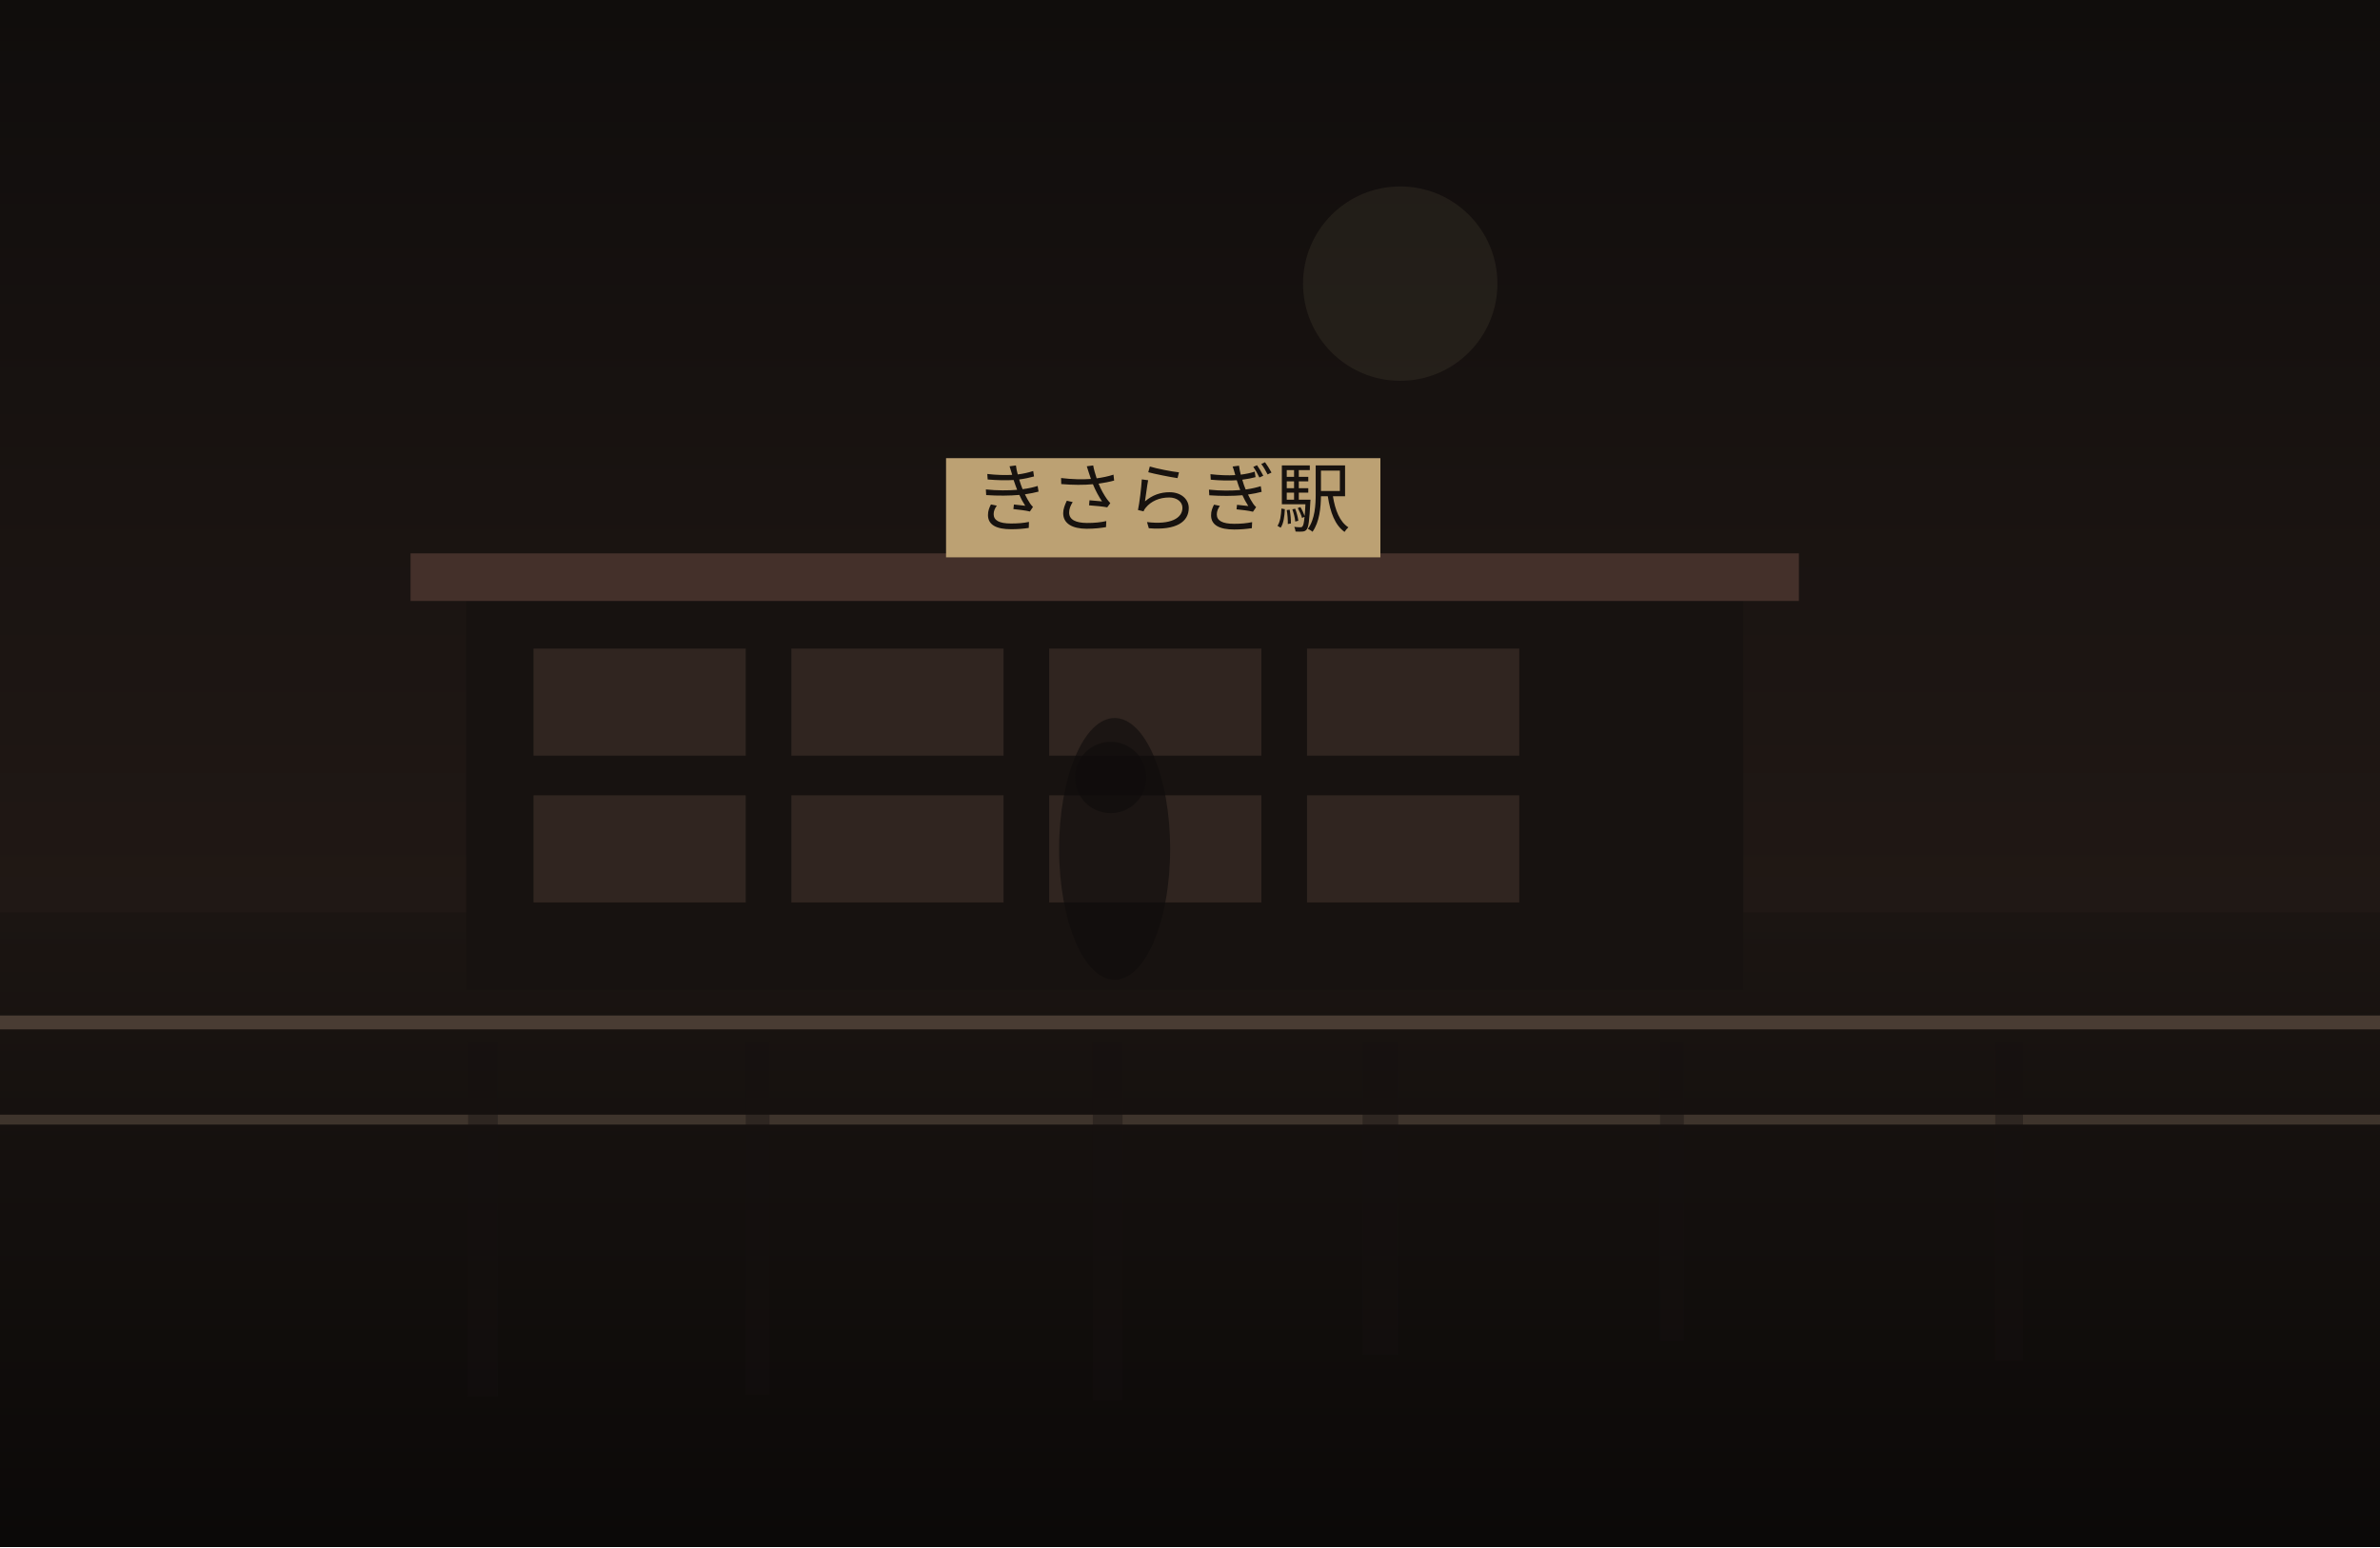
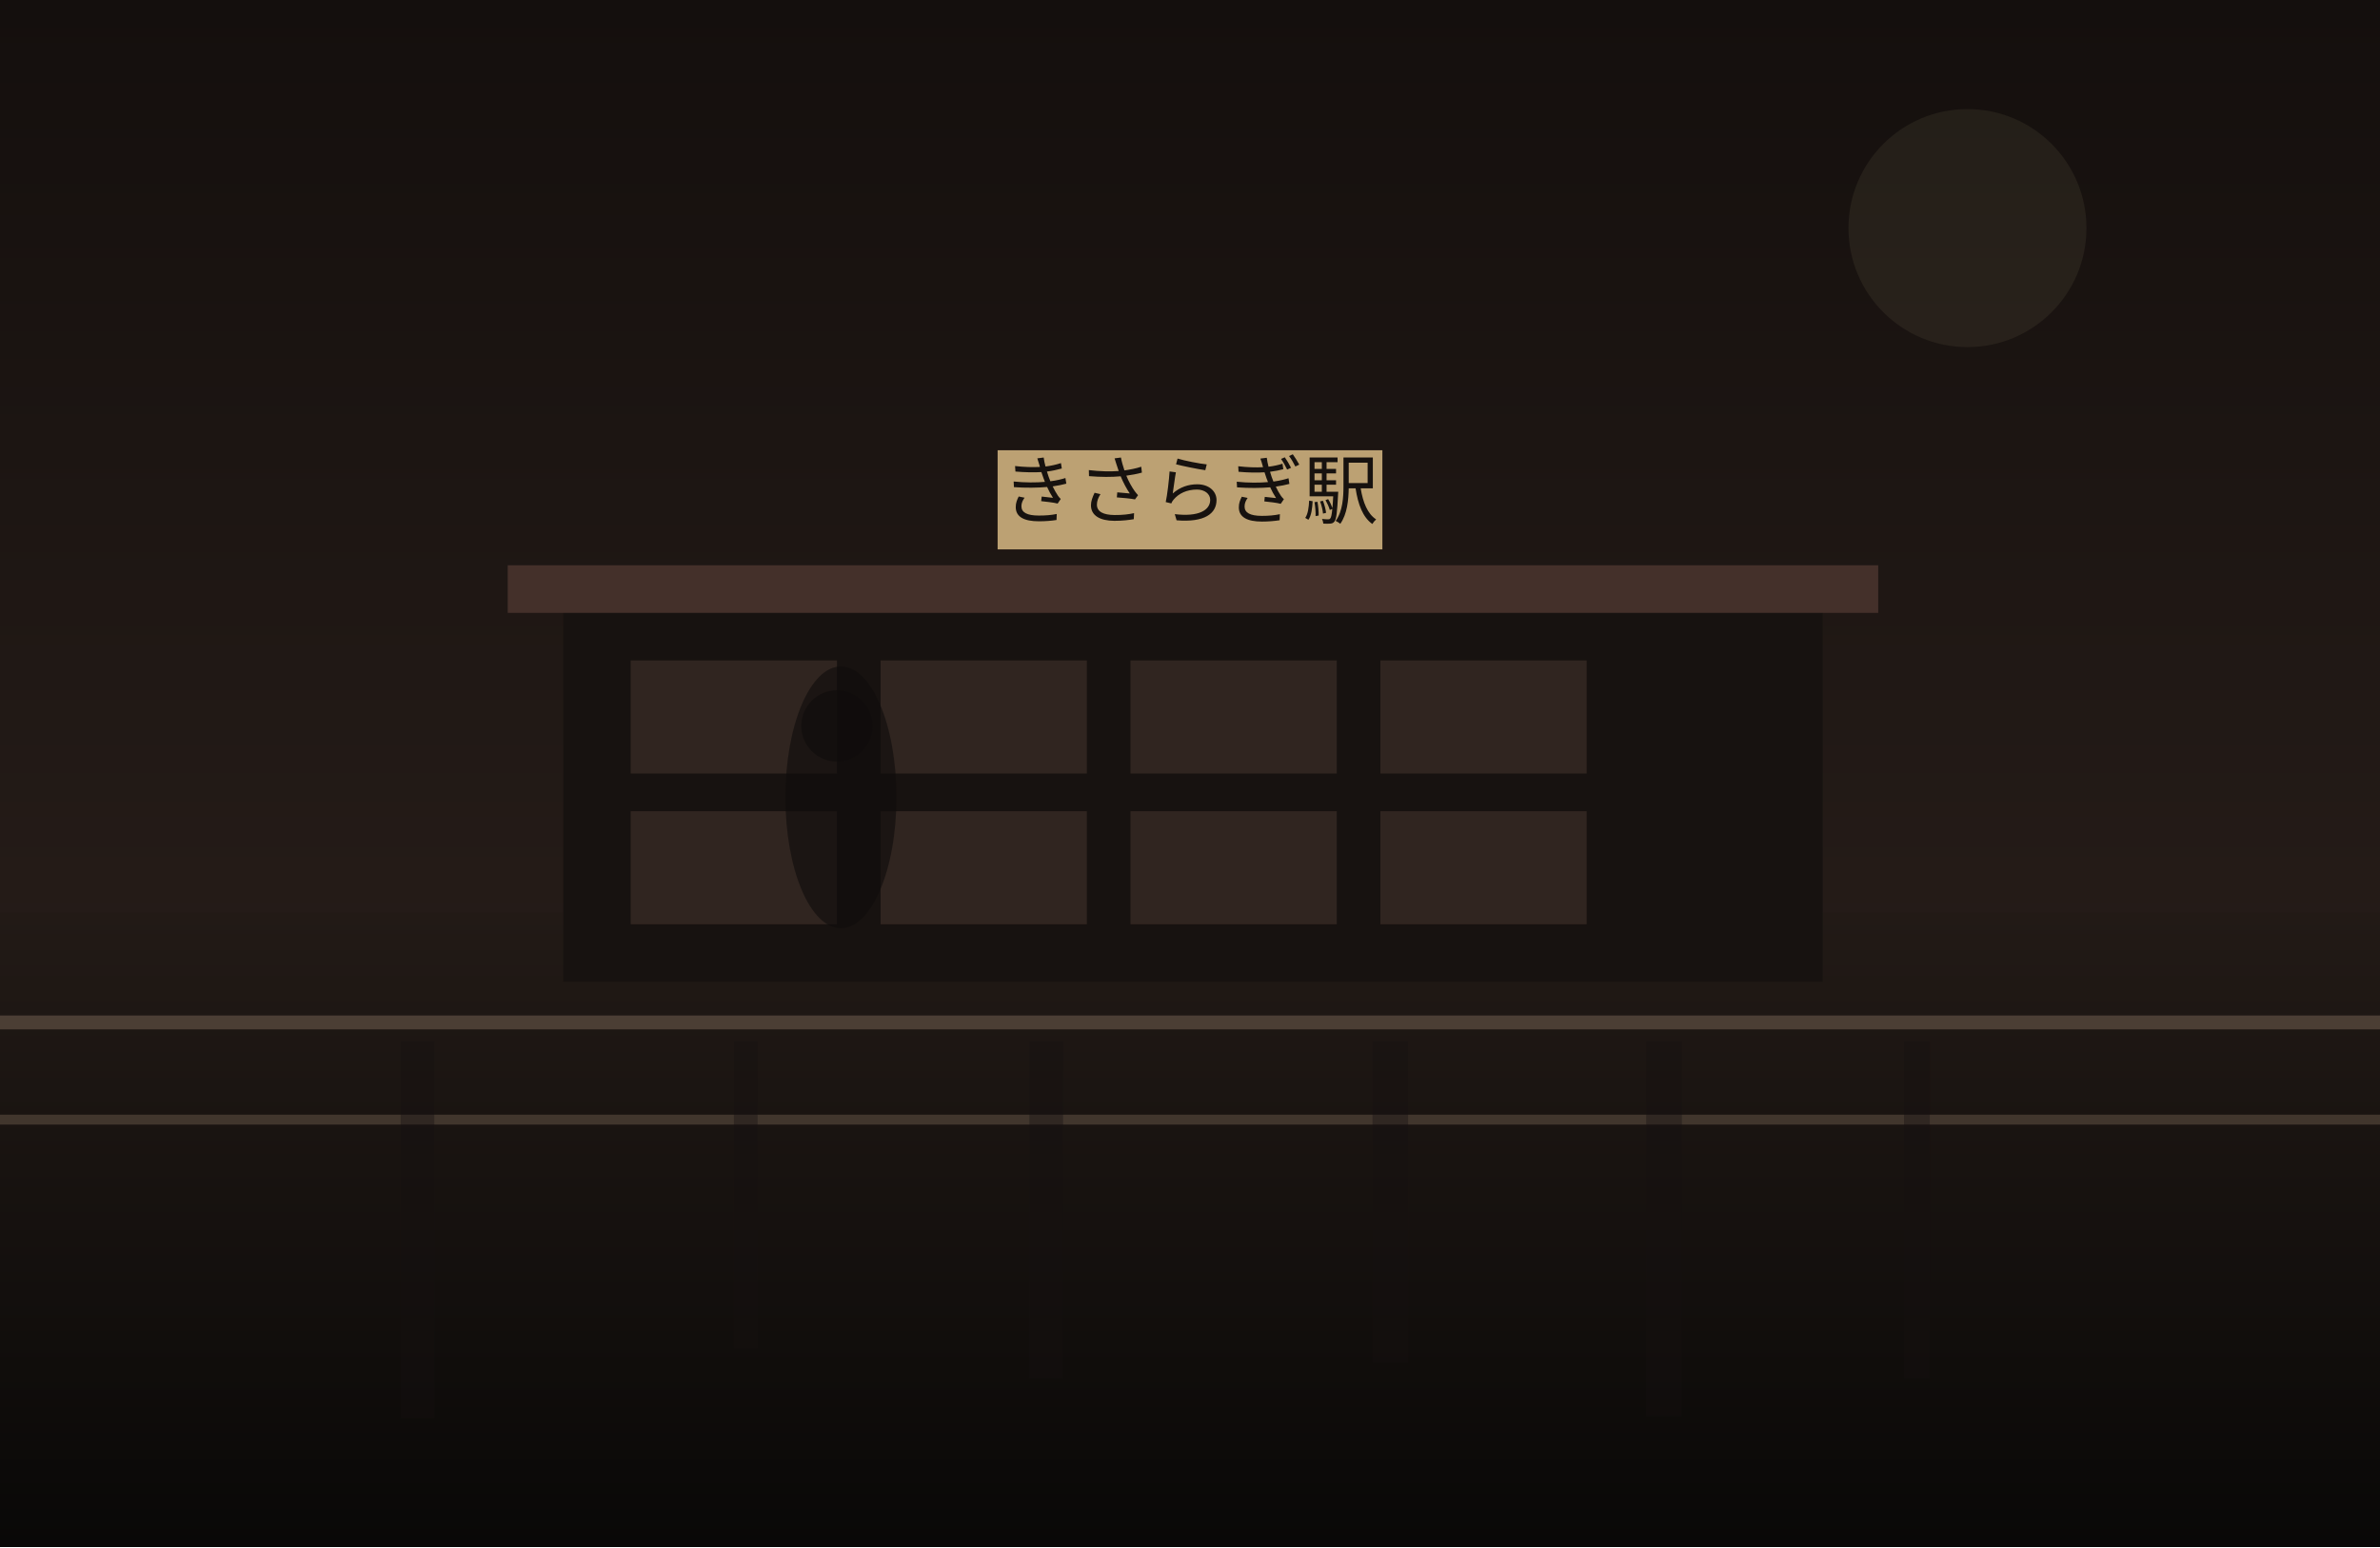
<svg xmlns="http://www.w3.org/2000/svg" width="1200" height="780" viewBox="0 0 1200 780" fill="none">
  <defs>
    <linearGradient id="sky" x1="600" y1="0" x2="600" y2="780" gradientUnits="userSpaceOnUse">
-       <stop stop-color="#100D0C" />
-       <stop offset="1" stop-color="#2C201B" />
+       <stop stop-color="#140F0D" />
+       <stop offset="1" stop-color="#30241F" />
    </linearGradient>
    <linearGradient id="ground" x1="600" y1="460" x2="600" y2="780" gradientUnits="userSpaceOnUse">
-       <stop stop-color="#1B1512" />
-       <stop offset="1" stop-color="#0B0908" />
+       <stop stop-color="#221A16" />
+       <stop offset="1" stop-color="#090807" />
    </linearGradient>
  </defs>
  <rect width="1200" height="780" fill="url(#sky)" />
-   <circle cx="706" cy="143" r="49" fill="#D2BC91" fill-opacity="0.08" />
+   <circle cx="992" cy="115" r="60" fill="#D2BC91" fill-opacity="0.08" />
  <rect y="460" width="1200" height="320" fill="url(#ground)" />
-   <rect x="235" y="299" width="644" height="200" fill="#171210" />
-   <rect x="207" y="279" width="700" height="24" fill="#44302A" />
-   <rect x="269" y="327" width="107" height="54" fill="#332721" opacity="0.9" />
-   <rect x="399" y="327" width="107" height="54" fill="#332721" opacity="0.9" />
-   <rect x="529" y="327" width="107" height="54" fill="#332721" opacity="0.9" />
-   <rect x="659" y="327" width="107" height="54" fill="#332721" opacity="0.9" />
-   <rect x="269" y="401" width="107" height="54" fill="#332721" opacity="0.9" />
-   <rect x="399" y="401" width="107" height="54" fill="#332721" opacity="0.9" />
-   <rect x="529" y="401" width="107" height="54" fill="#332721" opacity="0.9" />
-   <rect x="659" y="401" width="107" height="54" fill="#332721" opacity="0.9" />
-   <rect x="477" y="231" width="219" height="50" fill="#BCA173" />
-   <text x="586" y="265" text-anchor="middle" font-size="38" font-family="serif" fill="#17120F">きさらぎ駅</text>
+   <rect x="284" y="305" width="635" height="190" fill="#171210" />
+   <rect x="256" y="285" width="691" height="24" fill="#44302A" />
+   <rect x="318" y="333" width="104" height="57" fill="#332721" opacity="0.9" />
+   <rect x="444" y="333" width="104" height="57" fill="#332721" opacity="0.9" />
+   <rect x="570" y="333" width="104" height="57" fill="#332721" opacity="0.9" />
+   <rect x="696" y="333" width="104" height="57" fill="#332721" opacity="0.9" />
+   <rect x="318" y="409" width="104" height="57" fill="#332721" opacity="0.9" />
+   <rect x="444" y="409" width="104" height="57" fill="#332721" opacity="0.9" />
+   <rect x="570" y="409" width="104" height="57" fill="#332721" opacity="0.9" />
+   <rect x="696" y="409" width="104" height="57" fill="#332721" opacity="0.9" />
+   <rect x="503" y="227" width="194" height="50" fill="#BCA173" />
+   <text x="600" y="261" text-anchor="middle" font-size="38" font-family="serif" fill="#17120F">きさらぎ駅</text>
  <rect x="0" y="512" width="1200" height="7" fill="#6F5D4F" fill-opacity="0.56" />
  <rect x="0" y="562" width="1200" height="5" fill="#8A7562" fill-opacity="0.35" />
-   <rect x="236" y="525" width="15" height="179" fill="#151110" opacity="0.38" />
-   <rect x="376" y="525" width="12" height="178" fill="#151110" opacity="0.38" />
-   <rect x="551" y="525" width="15" height="181" fill="#151110" opacity="0.38" />
-   <rect x="687" y="525" width="18" height="158" fill="#151110" opacity="0.38" />
-   <rect x="837" y="525" width="12" height="151" fill="#151110" opacity="0.38" />
-   <rect x="1006" y="525" width="14" height="161" fill="#151110" opacity="0.38" />
-   <ellipse cx="562" cy="428" rx="28" ry="66" fill="#0F0C0B" opacity="0.62" />
-   <ellipse cx="560" cy="392" rx="18" ry="18" fill="#0F0C0B" opacity="0.62" />
+   <rect x="202" y="525" width="17" height="190" fill="#151110" opacity="0.38" />
+   <rect x="370" y="525" width="12" height="155" fill="#151110" opacity="0.38" />
+   <rect x="519" y="525" width="17" height="170" fill="#151110" opacity="0.38" />
+   <rect x="692" y="525" width="18" height="162" fill="#151110" opacity="0.38" />
+   <rect x="830" y="525" width="18" height="189" fill="#151110" opacity="0.38" />
+   <rect x="960" y="525" width="13" height="170" fill="#151110" opacity="0.38" />
+   <ellipse cx="424" cy="402" rx="28" ry="66" fill="#0F0C0B" opacity="0.62" />
+   <ellipse cx="422" cy="366" rx="18" ry="18" fill="#0F0C0B" opacity="0.62" />
</svg>
